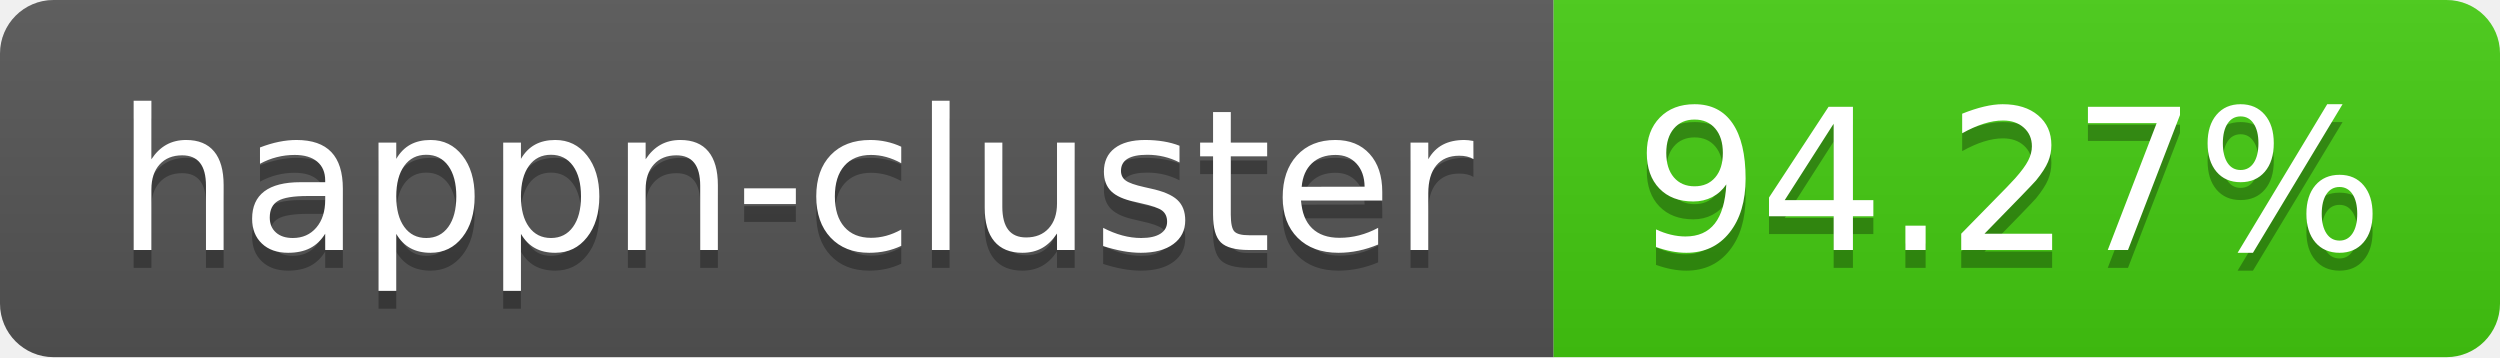
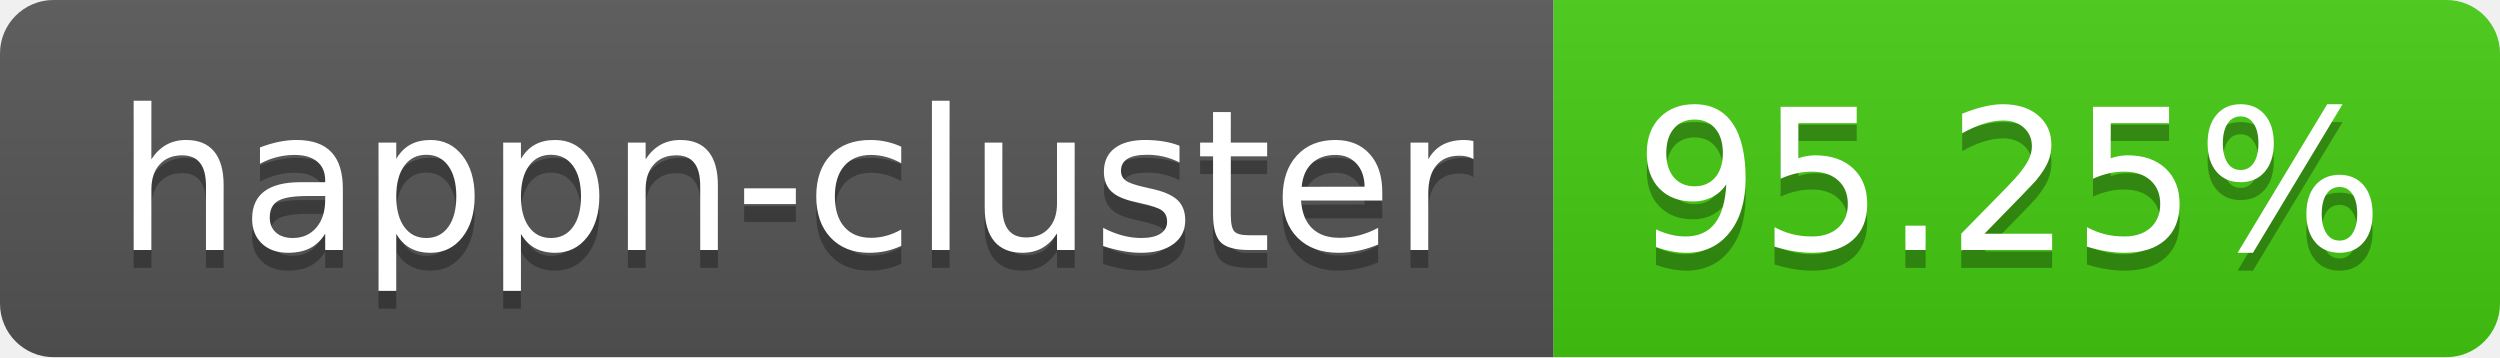
- <svg xmlns="http://www.w3.org/2000/svg" width="140" height="20" role="img" aria-label="happn-cluster: 94.27%">
+ <svg xmlns="http://www.w3.org/2000/svg" width="140" height="20" role="img" aria-label="happn-cluster: 95.25%">
  <linearGradient id="s" x2="0" y2="100%">
    <stop offset="0" stop-color="#bbb" stop-opacity=".1" />
    <stop offset="1" stop-opacity=".1" />
  </linearGradient>
  <clipPath id="r">
    <rect width="140" height="20" rx="3" fill="#fff" />
  </clipPath>
  <g clip-path="url(#r)">
    <rect width="87" height="20" fill="#555" />
    <rect x="87" width="53" height="20" fill="#4c1" />
    <rect width="140" height="20" fill="url(#s)" />
  </g>
  <g fill="#fff" text-anchor="middle" font-family="Verdana,Geneva,DejaVu Sans,sans-serif" text-rendering="geometricPrecision" font-size="110">
    <text aria-hidden="true" x="445" y="150" fill="#010101" fill-opacity=".3" transform="scale(.1)" textLength="770">happn-cluster</text>
    <text x="445" y="140" transform="scale(.1)" fill="#fff" textLength="770">happn-cluster</text>
-     <text aria-hidden="true" x="1125" y="150" fill="#010101" fill-opacity=".3" transform="scale(.1)" textLength="430">94.27%</text>
-     <text x="1125" y="140" transform="scale(.1)" fill="#fff" textLength="430">94.27%</text>
+     <text aria-hidden="true" x="1125" y="150" fill="#010101" fill-opacity=".3" transform="scale(.1)" textLength="430">95.25%</text>
+     <text x="1125" y="140" transform="scale(.1)" fill="#fff" textLength="430">95.25%</text>
  </g>
</svg>
